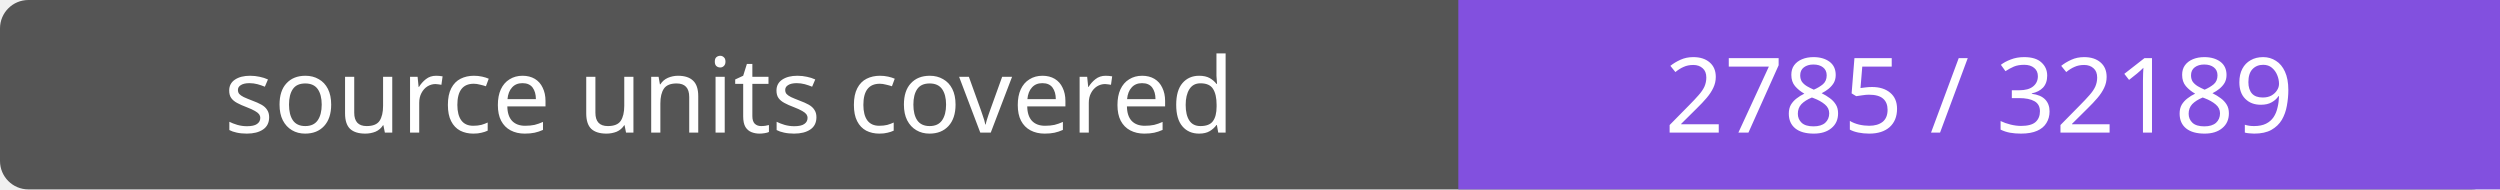
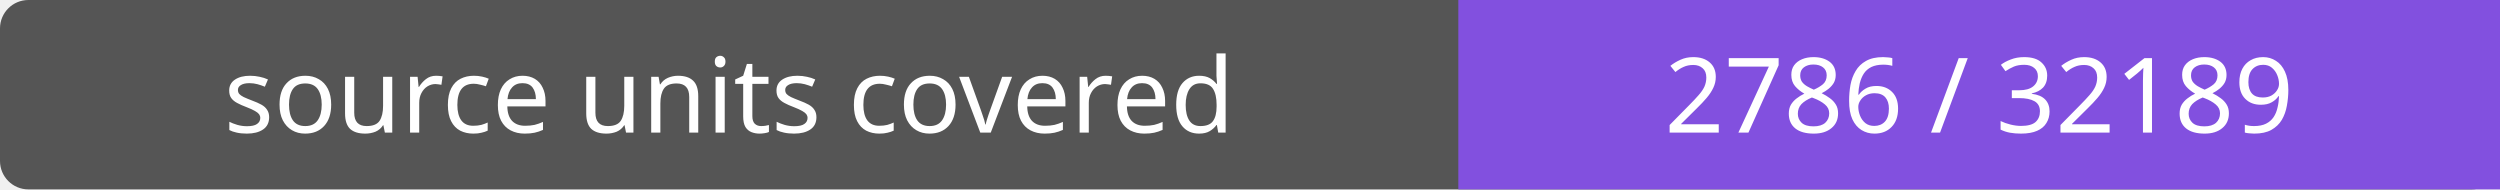
- <svg xmlns="http://www.w3.org/2000/svg" width="264" height="20" role="img" aria-label="source units covered: 2785 / 32189">
+ <svg xmlns="http://www.w3.org/2000/svg" width="264" height="20" role="img" aria-label="source units covered: 2786 / 32189">
  <rect width="264" height="20" rx="3" fill="#555" />
  <path fill="#8250df" d="M154 0h110v20H154z" />
  <g fill="#fff" text-anchor="middle" font-family="Verdana,sans-serif" font-size="11">
    <text x="77.0" y="14">source units covered</text>
-     <text x="209.0" y="14">2785 / 32189</text>
+     <text x="209.0" y="14">2786 / 32189</text>
  </g>
</svg>
